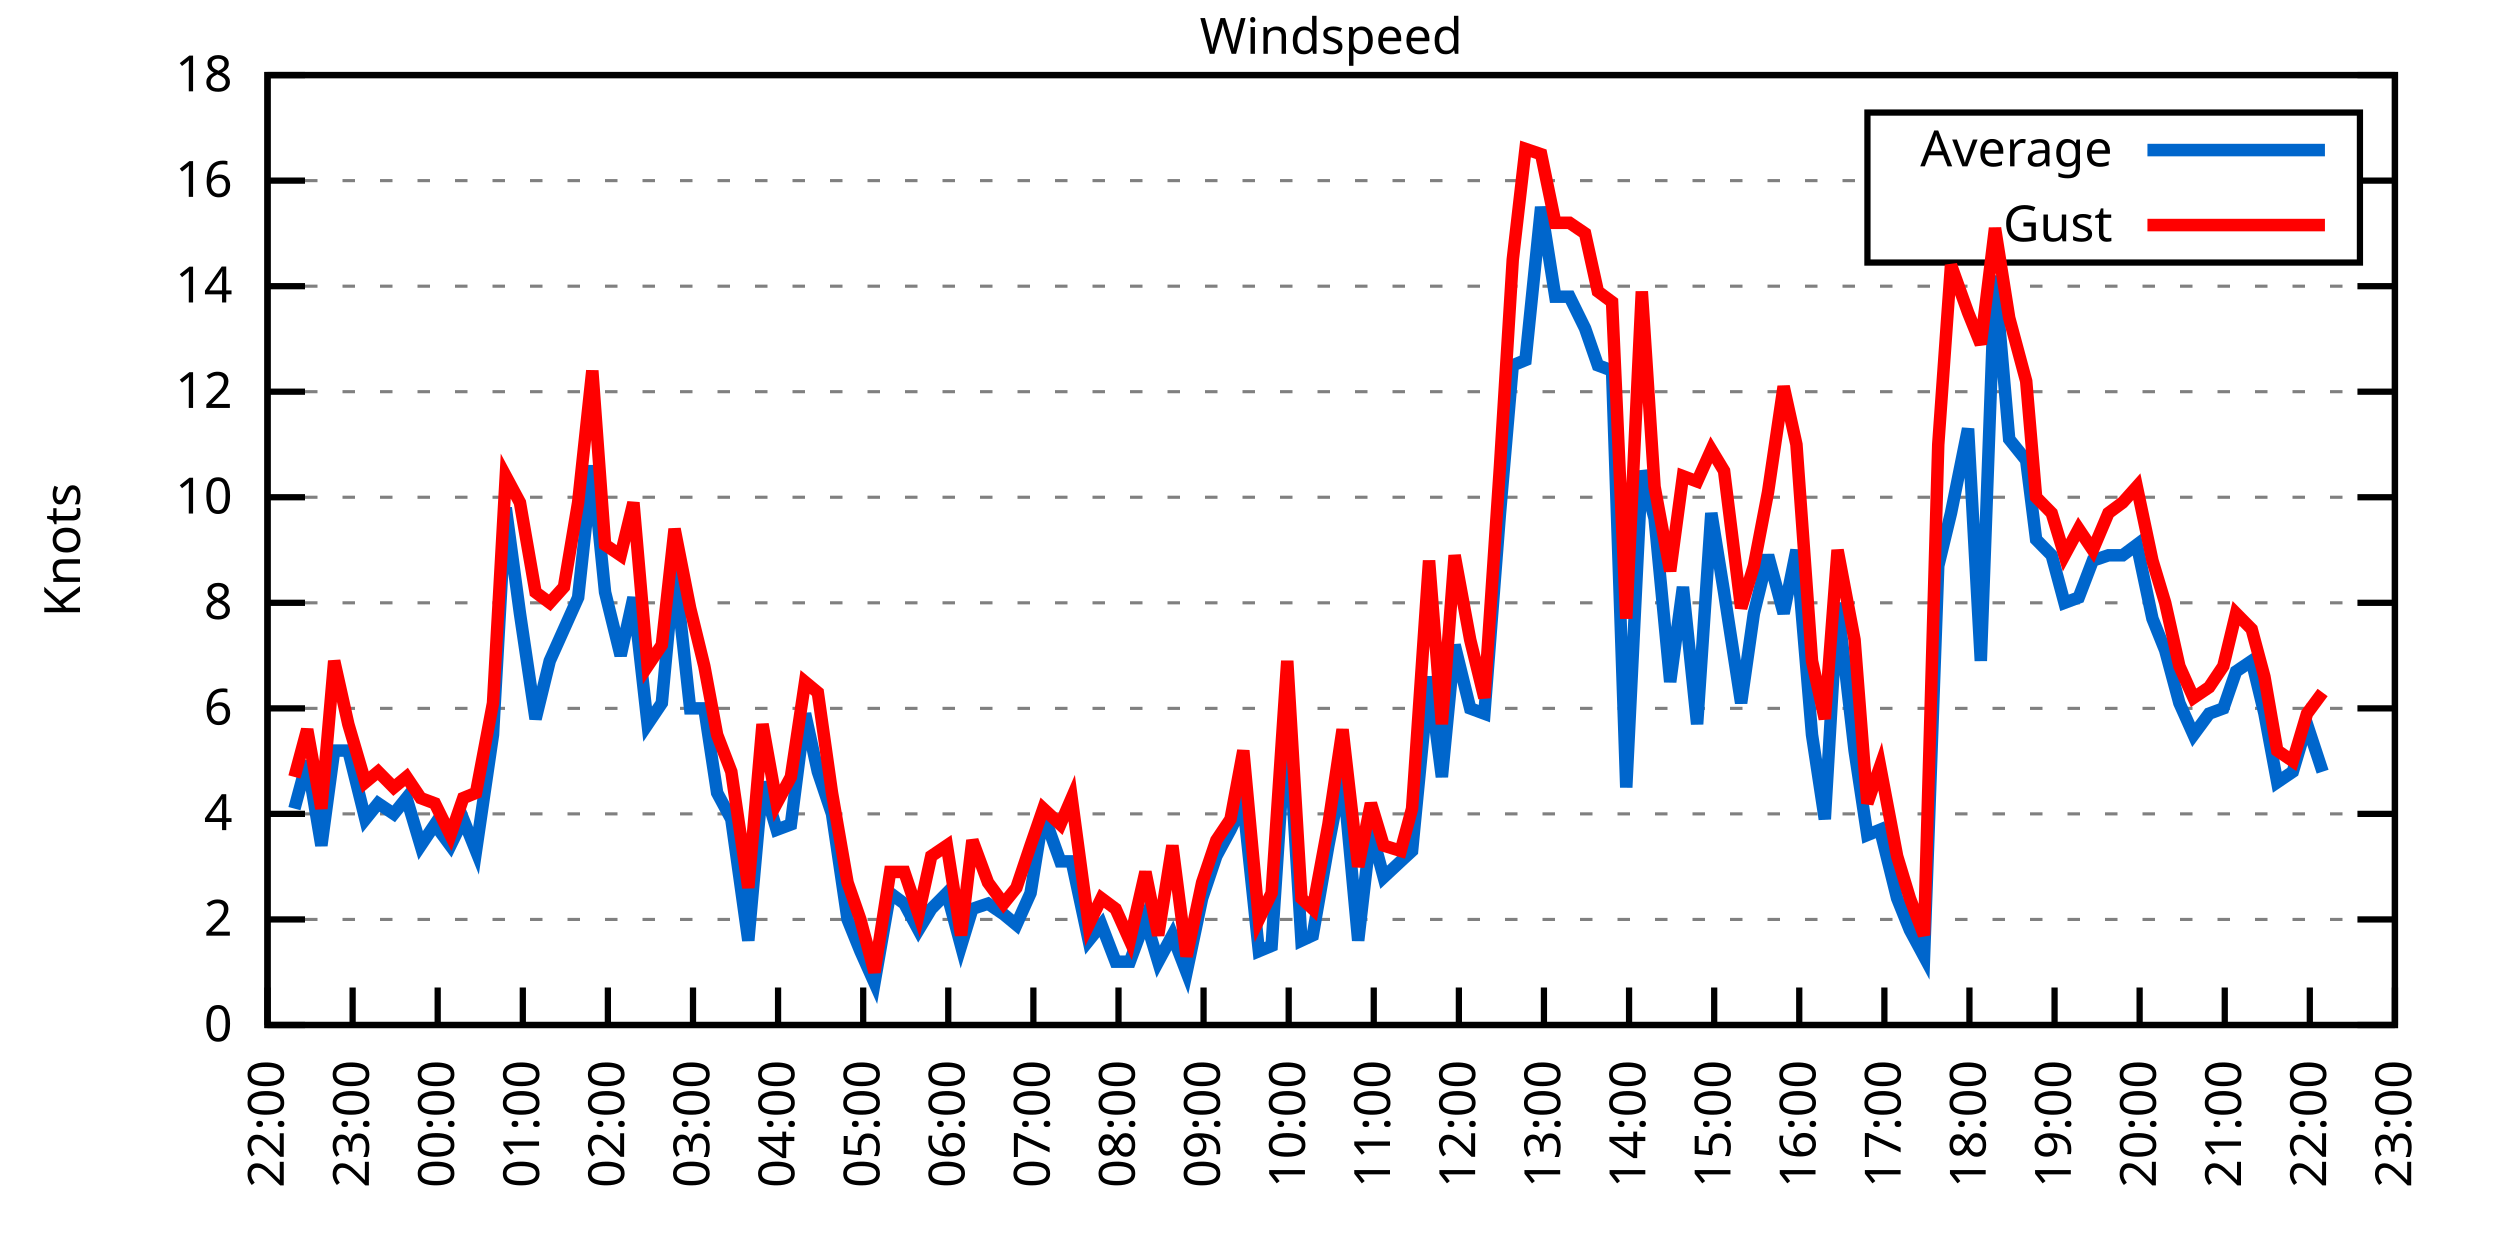
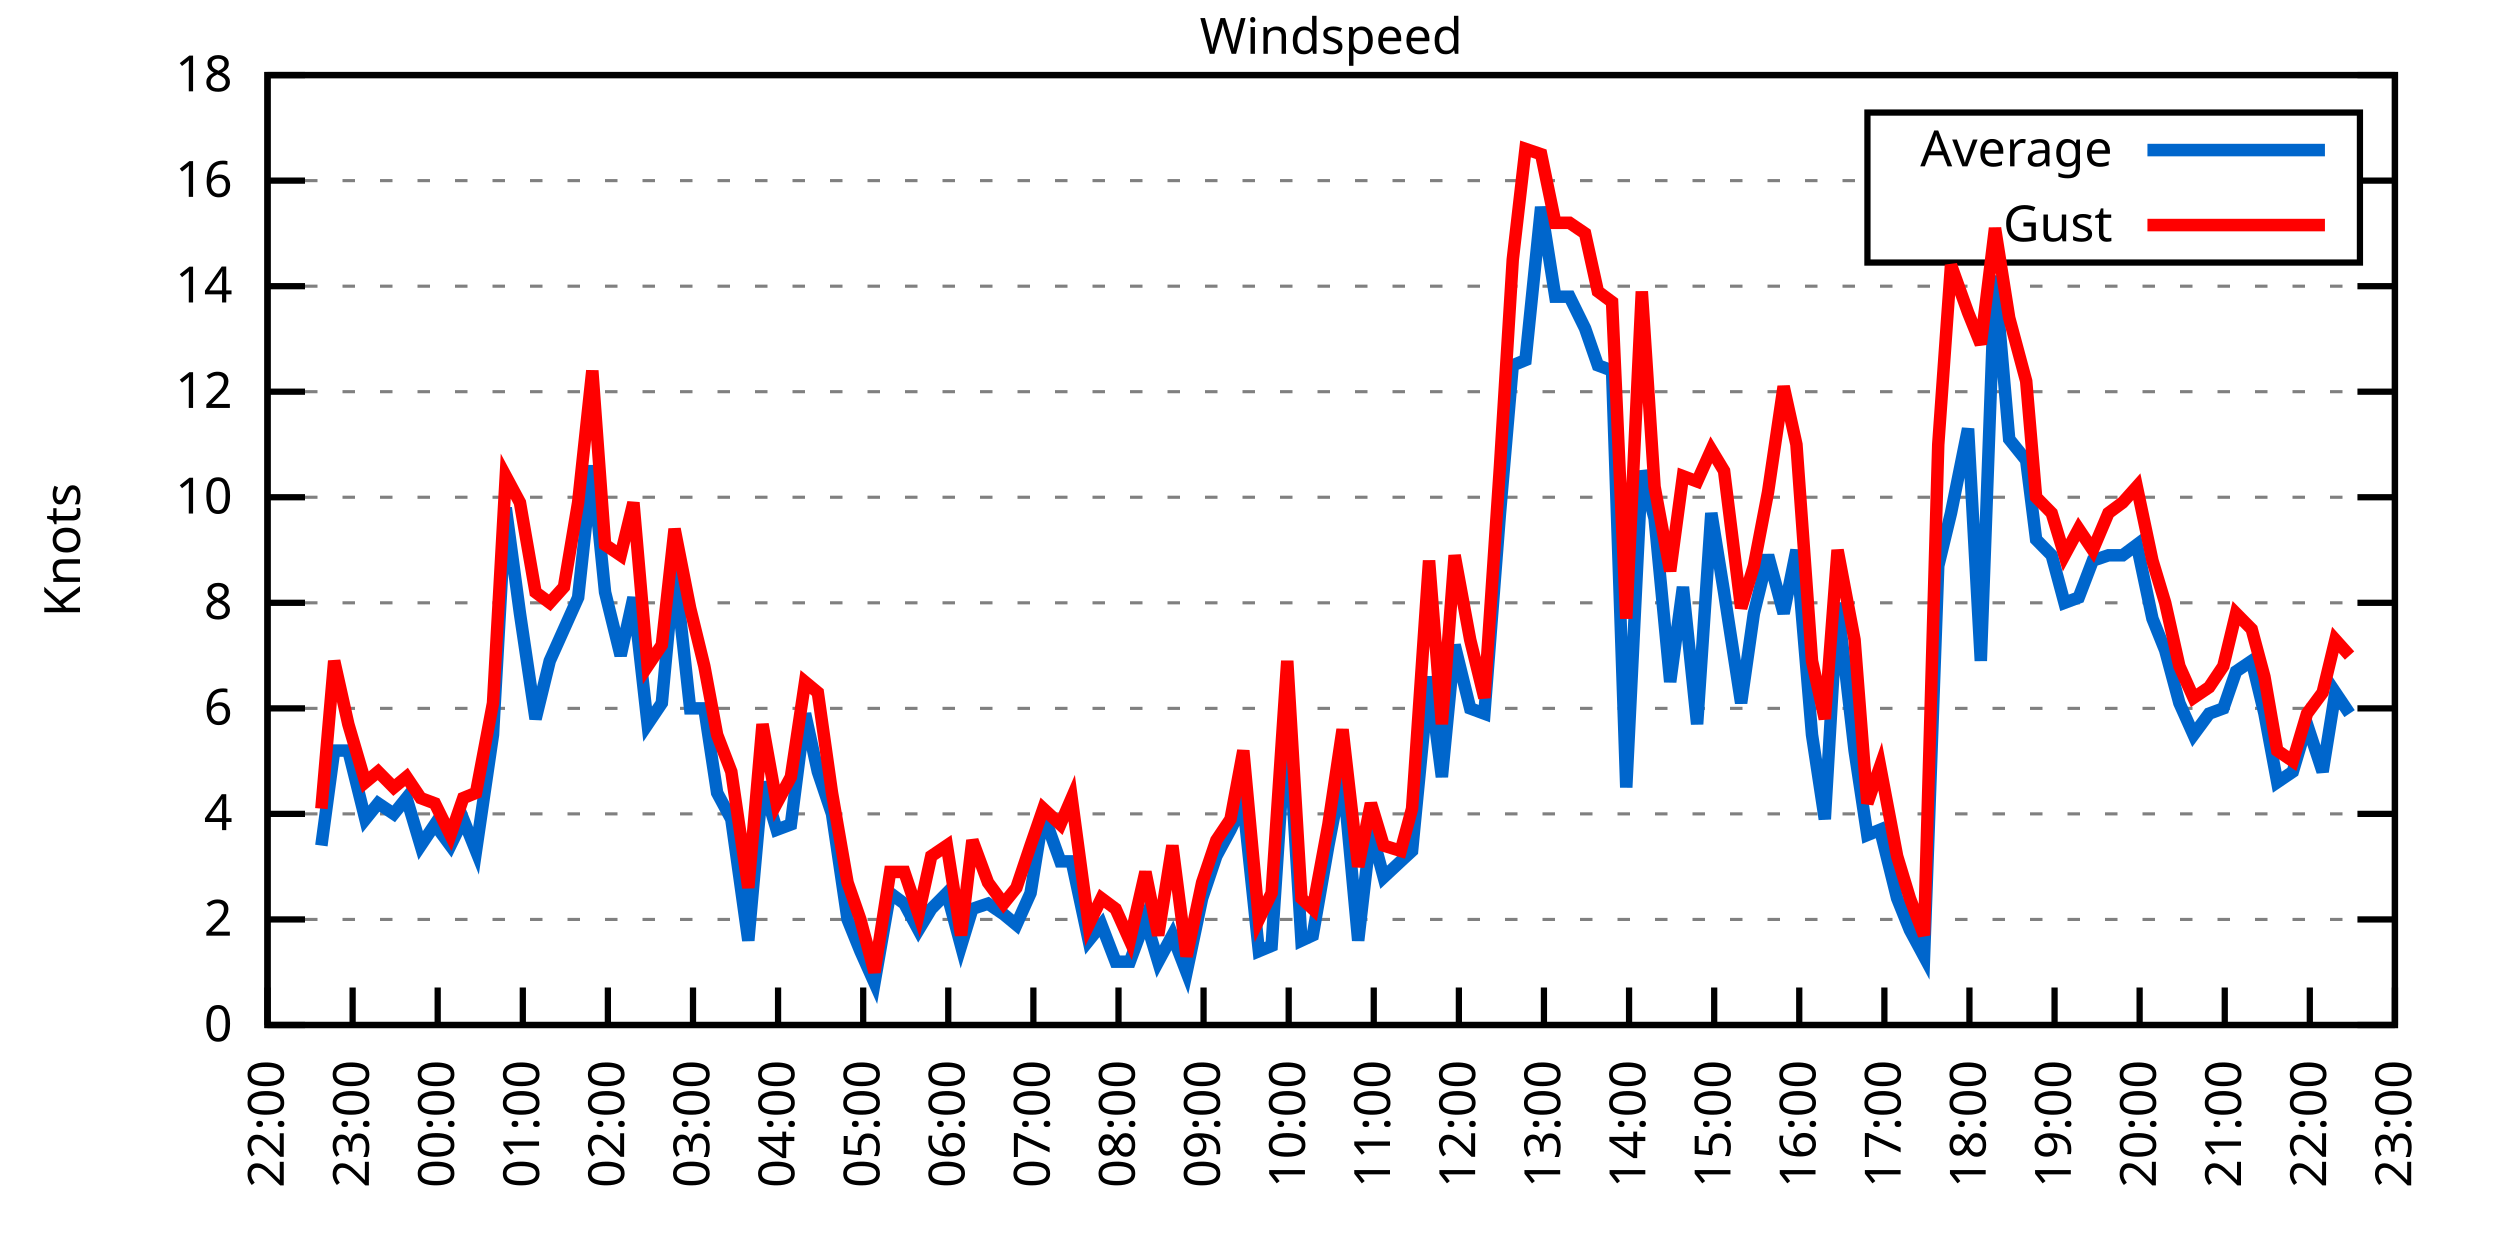
<svg xmlns="http://www.w3.org/2000/svg" xmlns:xlink="http://www.w3.org/1999/xlink" width="400" height="200" viewBox="0 0 400 200">
  <g id="gnuplot_canvas">
    <rect x="0" y="0" width="400" height="200" fill="none" />
    <defs>
      <circle id="gpDot" r="0.5" stroke-width="0.5" stroke="currentColor" />
      <path id="gpPt0" stroke-width="0.333" stroke="currentColor" d="M-1,0 h2 M0,-1 v2" />
      <path id="gpPt1" stroke-width="0.333" stroke="currentColor" d="M-1,-1 L1,1 M1,-1 L-1,1" />
      <path id="gpPt2" stroke-width="0.333" stroke="currentColor" d="M-1,0 L1,0 M0,-1 L0,1 M-1,-1 L1,1 M-1,1 L1,-1" />
      <rect id="gpPt3" stroke-width="0.333" stroke="currentColor" x="-1" y="-1" width="2" height="2" />
      <rect id="gpPt4" stroke-width="0.333" stroke="currentColor" fill="currentColor" x="-1" y="-1" width="2" height="2" />
      <circle id="gpPt5" stroke-width="0.333" stroke="currentColor" cx="0" cy="0" r="1" />
      <use xlink:href="#gpPt5" id="gpPt6" fill="currentColor" stroke="none" />
      <path id="gpPt7" stroke-width="0.333" stroke="currentColor" d="M0,-1.33 L-1.33,0.67 L1.33,0.67 z" />
      <use xlink:href="#gpPt7" id="gpPt8" fill="currentColor" stroke="none" />
      <use xlink:href="#gpPt7" id="gpPt9" stroke="currentColor" transform="rotate(180)" />
      <use xlink:href="#gpPt9" id="gpPt10" fill="currentColor" stroke="none" />
      <use xlink:href="#gpPt3" id="gpPt11" stroke="currentColor" transform="rotate(45)" />
      <use xlink:href="#gpPt11" id="gpPt12" fill="currentColor" stroke="none" />
      <path id="gpPt13" stroke-width="0.333" stroke="currentColor" d="M0,1.330 L1.265,0.411 L0.782,-1.067 L-0.782,-1.076 L-1.265,0.411 z" />
      <use xlink:href="#gpPt13" id="gpPt14" fill="currentColor" stroke="none" />
      <filter id="textbox" filterUnits="objectBoundingBox" x="0" y="0" height="1" width="1">
        <feFlood flood-color="white" flood-opacity="1" result="bgnd" />
        <feComposite in="SourceGraphic" in2="bgnd" operator="atop" />
      </filter>
      <filter id="greybox" filterUnits="objectBoundingBox" x="0" y="0" height="1" width="1">
        <feFlood flood-color="lightgrey" flood-opacity="1" result="grey" />
        <feComposite in="SourceGraphic" in2="grey" operator="atop" />
      </filter>
    </defs>
    <g fill="none" color="white" stroke="currentColor" stroke-width="1.00" stroke-linecap="butt" stroke-linejoin="miter">
</g>
    <g fill="none" color="black" stroke="currentColor" stroke-width="1.00" stroke-linecap="butt" stroke-linejoin="miter">
      <g stroke="none" shape-rendering="crispEdges">
        <polygon fill="rgb(255, 255, 255)" points="42.80,164.00 383.18,164.00 383.18,12.02 42.80,12.02 " />
      </g>
    </g>
    <g fill="none" color="black" stroke="currentColor" stroke-width="1.00" stroke-linecap="butt" stroke-linejoin="miter">
</g>
    <g fill="none" color="black" stroke="black" stroke-width="0.50" stroke-linecap="butt" stroke-linejoin="miter">
</g>
    <g fill="none" color="gray" stroke="currentColor" stroke-width="0.50" stroke-linecap="butt" stroke-linejoin="miter">
      <path stroke="gray" stroke-dasharray="2,4" class="gridline" d="M42.80,164.00 L383.19,164.00  " />
    </g>
    <g fill="none" color="gray" stroke="gray" stroke-width="1.00" stroke-linecap="butt" stroke-linejoin="miter">
</g>
    <g fill="none" color="black" stroke="currentColor" stroke-width="1.00" stroke-linecap="butt" stroke-linejoin="miter">
      <path stroke="black" d="M42.80,164.00 L48.80,164.00 M383.19,164.00 L377.19,164.00  " />
      <g transform="translate(37.20,166.60)" stroke="none" fill="black" font-family="Sans" font-size="8.00" text-anchor="end">
        <text>
          <tspan font-family="Sans"> 0</tspan>
        </text>
      </g>
    </g>
    <g fill="none" color="black" stroke="currentColor" stroke-width="1.00" stroke-linecap="butt" stroke-linejoin="miter">
</g>
    <g fill="none" color="black" stroke="black" stroke-width="0.50" stroke-linecap="butt" stroke-linejoin="miter">
</g>
    <g fill="none" color="gray" stroke="currentColor" stroke-width="0.50" stroke-linecap="butt" stroke-linejoin="miter">
      <path stroke="gray" stroke-dasharray="2,4" class="gridline" d="M42.80,147.11 L383.19,147.11  " />
    </g>
    <g fill="none" color="gray" stroke="gray" stroke-width="1.00" stroke-linecap="butt" stroke-linejoin="miter">
</g>
    <g fill="none" color="black" stroke="currentColor" stroke-width="1.00" stroke-linecap="butt" stroke-linejoin="miter">
      <path stroke="black" d="M42.80,147.11 L48.80,147.11 M383.19,147.11 L377.19,147.11  " />
      <g transform="translate(37.20,149.71)" stroke="none" fill="black" font-family="Sans" font-size="8.00" text-anchor="end">
        <text>
          <tspan font-family="Sans"> 2</tspan>
        </text>
      </g>
    </g>
    <g fill="none" color="black" stroke="currentColor" stroke-width="1.00" stroke-linecap="butt" stroke-linejoin="miter">
</g>
    <g fill="none" color="black" stroke="black" stroke-width="0.50" stroke-linecap="butt" stroke-linejoin="miter">
</g>
    <g fill="none" color="gray" stroke="currentColor" stroke-width="0.50" stroke-linecap="butt" stroke-linejoin="miter">
      <path stroke="gray" stroke-dasharray="2,4" class="gridline" d="M42.80,130.22 L383.19,130.22  " />
    </g>
    <g fill="none" color="gray" stroke="gray" stroke-width="1.00" stroke-linecap="butt" stroke-linejoin="miter">
</g>
    <g fill="none" color="black" stroke="currentColor" stroke-width="1.00" stroke-linecap="butt" stroke-linejoin="miter">
      <path stroke="black" d="M42.80,130.22 L48.80,130.22 M383.19,130.22 L377.19,130.22  " />
      <g transform="translate(37.20,132.82)" stroke="none" fill="black" font-family="Sans" font-size="8.00" text-anchor="end">
        <text>
          <tspan font-family="Sans"> 4</tspan>
        </text>
      </g>
    </g>
    <g fill="none" color="black" stroke="currentColor" stroke-width="1.00" stroke-linecap="butt" stroke-linejoin="miter">
</g>
    <g fill="none" color="black" stroke="black" stroke-width="0.50" stroke-linecap="butt" stroke-linejoin="miter">
</g>
    <g fill="none" color="gray" stroke="currentColor" stroke-width="0.50" stroke-linecap="butt" stroke-linejoin="miter">
      <path stroke="gray" stroke-dasharray="2,4" class="gridline" d="M42.80,113.34 L383.19,113.34  " />
    </g>
    <g fill="none" color="gray" stroke="gray" stroke-width="1.00" stroke-linecap="butt" stroke-linejoin="miter">
</g>
    <g fill="none" color="black" stroke="currentColor" stroke-width="1.00" stroke-linecap="butt" stroke-linejoin="miter">
      <path stroke="black" d="M42.80,113.34 L48.80,113.34 M383.19,113.34 L377.19,113.34  " />
      <g transform="translate(37.20,115.94)" stroke="none" fill="black" font-family="Sans" font-size="8.00" text-anchor="end">
        <text>
          <tspan font-family="Sans"> 6</tspan>
        </text>
      </g>
    </g>
    <g fill="none" color="black" stroke="currentColor" stroke-width="1.00" stroke-linecap="butt" stroke-linejoin="miter">
</g>
    <g fill="none" color="black" stroke="black" stroke-width="0.50" stroke-linecap="butt" stroke-linejoin="miter">
</g>
    <g fill="none" color="gray" stroke="currentColor" stroke-width="0.50" stroke-linecap="butt" stroke-linejoin="miter">
      <path stroke="gray" stroke-dasharray="2,4" class="gridline" d="M42.80,96.45 L383.19,96.45  " />
    </g>
    <g fill="none" color="gray" stroke="gray" stroke-width="1.00" stroke-linecap="butt" stroke-linejoin="miter">
</g>
    <g fill="none" color="black" stroke="currentColor" stroke-width="1.00" stroke-linecap="butt" stroke-linejoin="miter">
      <path stroke="black" d="M42.80,96.45 L48.80,96.45 M383.19,96.45 L377.19,96.45  " />
      <g transform="translate(37.20,99.05)" stroke="none" fill="black" font-family="Sans" font-size="8.00" text-anchor="end">
        <text>
          <tspan font-family="Sans"> 8</tspan>
        </text>
      </g>
    </g>
    <g fill="none" color="black" stroke="currentColor" stroke-width="1.00" stroke-linecap="butt" stroke-linejoin="miter">
</g>
    <g fill="none" color="black" stroke="black" stroke-width="0.50" stroke-linecap="butt" stroke-linejoin="miter">
</g>
    <g fill="none" color="gray" stroke="currentColor" stroke-width="0.50" stroke-linecap="butt" stroke-linejoin="miter">
      <path stroke="gray" stroke-dasharray="2,4" class="gridline" d="M42.80,79.56 L383.19,79.56  " />
    </g>
    <g fill="none" color="gray" stroke="gray" stroke-width="1.00" stroke-linecap="butt" stroke-linejoin="miter">
</g>
    <g fill="none" color="black" stroke="currentColor" stroke-width="1.00" stroke-linecap="butt" stroke-linejoin="miter">
      <path stroke="black" d="M42.80,79.56 L48.80,79.56 M383.19,79.56 L377.19,79.56  " />
      <g transform="translate(37.20,82.16)" stroke="none" fill="black" font-family="Sans" font-size="8.00" text-anchor="end">
        <text>
          <tspan font-family="Sans"> 10</tspan>
        </text>
      </g>
    </g>
    <g fill="none" color="black" stroke="currentColor" stroke-width="1.00" stroke-linecap="butt" stroke-linejoin="miter">
</g>
    <g fill="none" color="black" stroke="black" stroke-width="0.50" stroke-linecap="butt" stroke-linejoin="miter">
</g>
    <g fill="none" color="gray" stroke="currentColor" stroke-width="0.50" stroke-linecap="butt" stroke-linejoin="miter">
      <path stroke="gray" stroke-dasharray="2,4" class="gridline" d="M42.80,62.67 L383.19,62.67  " />
    </g>
    <g fill="none" color="gray" stroke="gray" stroke-width="1.00" stroke-linecap="butt" stroke-linejoin="miter">
</g>
    <g fill="none" color="black" stroke="currentColor" stroke-width="1.00" stroke-linecap="butt" stroke-linejoin="miter">
      <path stroke="black" d="M42.80,62.67 L48.80,62.67 M383.19,62.67 L377.19,62.67  " />
      <g transform="translate(37.20,65.27)" stroke="none" fill="black" font-family="Sans" font-size="8.00" text-anchor="end">
        <text>
          <tspan font-family="Sans"> 12</tspan>
        </text>
      </g>
    </g>
    <g fill="none" color="black" stroke="currentColor" stroke-width="1.00" stroke-linecap="butt" stroke-linejoin="miter">
</g>
    <g fill="none" color="black" stroke="black" stroke-width="0.50" stroke-linecap="butt" stroke-linejoin="miter">
</g>
    <g fill="none" color="gray" stroke="currentColor" stroke-width="0.50" stroke-linecap="butt" stroke-linejoin="miter">
      <path stroke="gray" stroke-dasharray="2,4" class="gridline" d="M42.80,45.79 L383.19,45.79  " />
    </g>
    <g fill="none" color="gray" stroke="gray" stroke-width="1.00" stroke-linecap="butt" stroke-linejoin="miter">
</g>
    <g fill="none" color="black" stroke="currentColor" stroke-width="1.00" stroke-linecap="butt" stroke-linejoin="miter">
      <path stroke="black" d="M42.80,45.79 L48.80,45.79 M383.19,45.79 L377.19,45.79  " />
      <g transform="translate(37.20,48.39)" stroke="none" fill="black" font-family="Sans" font-size="8.00" text-anchor="end">
        <text>
          <tspan font-family="Sans"> 14</tspan>
        </text>
      </g>
    </g>
    <g fill="none" color="black" stroke="currentColor" stroke-width="1.00" stroke-linecap="butt" stroke-linejoin="miter">
</g>
    <g fill="none" color="black" stroke="black" stroke-width="0.50" stroke-linecap="butt" stroke-linejoin="miter">
</g>
    <g fill="none" color="gray" stroke="currentColor" stroke-width="0.50" stroke-linecap="butt" stroke-linejoin="miter">
      <path stroke="gray" stroke-dasharray="2,4" class="gridline" d="M42.80,28.90 L298.79,28.90 M377.59,28.90 L383.19,28.90  " />
    </g>
    <g fill="none" color="gray" stroke="gray" stroke-width="1.00" stroke-linecap="butt" stroke-linejoin="miter">
</g>
    <g fill="none" color="black" stroke="currentColor" stroke-width="1.00" stroke-linecap="butt" stroke-linejoin="miter">
      <path stroke="black" d="M42.80,28.90 L48.80,28.90 M383.19,28.90 L377.19,28.90  " />
      <g transform="translate(37.20,31.50)" stroke="none" fill="black" font-family="Sans" font-size="8.00" text-anchor="end">
        <text>
          <tspan font-family="Sans"> 16</tspan>
        </text>
      </g>
    </g>
    <g fill="none" color="black" stroke="currentColor" stroke-width="1.00" stroke-linecap="butt" stroke-linejoin="miter">
</g>
    <g fill="none" color="black" stroke="black" stroke-width="0.50" stroke-linecap="butt" stroke-linejoin="miter">
</g>
    <g fill="none" color="gray" stroke="currentColor" stroke-width="0.50" stroke-linecap="butt" stroke-linejoin="miter">
      <path stroke="gray" stroke-dasharray="2,4" class="gridline" d="M42.80,12.01 L383.19,12.01  " />
    </g>
    <g fill="none" color="gray" stroke="gray" stroke-width="1.00" stroke-linecap="butt" stroke-linejoin="miter">
</g>
    <g fill="none" color="black" stroke="currentColor" stroke-width="1.00" stroke-linecap="butt" stroke-linejoin="miter">
      <path stroke="black" d="M42.80,12.01 L48.80,12.01 M383.19,12.01 L377.19,12.01  " />
      <g transform="translate(37.20,14.61)" stroke="none" fill="black" font-family="Sans" font-size="8.00" text-anchor="end">
        <text>
          <tspan font-family="Sans"> 18</tspan>
        </text>
      </g>
    </g>
    <g fill="none" color="black" stroke="currentColor" stroke-width="1.00" stroke-linecap="butt" stroke-linejoin="miter">
      <path stroke="black" d="M42.80,164.00 L42.80,158.00  " />
      <g transform="translate(45.40,169.60) rotate(270.00)" stroke="none" fill="black" font-family="Sans" font-size="8.00" text-anchor="end">
        <text>
          <tspan font-family="Sans">22:00</tspan>
        </text>
      </g>
    </g>
    <g fill="none" color="black" stroke="currentColor" stroke-width="1.00" stroke-linecap="butt" stroke-linejoin="miter">
      <path stroke="black" d="M56.42,164.00 L56.42,158.00  " />
      <g transform="translate(59.02,169.60) rotate(270.00)" stroke="none" fill="black" font-family="Sans" font-size="8.00" text-anchor="end">
        <text>
          <tspan font-family="Sans">23:00</tspan>
        </text>
      </g>
    </g>
    <g fill="none" color="black" stroke="currentColor" stroke-width="1.00" stroke-linecap="butt" stroke-linejoin="miter">
      <path stroke="black" d="M70.03,164.00 L70.03,158.00  " />
      <g transform="translate(72.63,169.60) rotate(270.00)" stroke="none" fill="black" font-family="Sans" font-size="8.00" text-anchor="end">
        <text>
          <tspan font-family="Sans">00:00</tspan>
        </text>
      </g>
    </g>
    <g fill="none" color="black" stroke="currentColor" stroke-width="1.00" stroke-linecap="butt" stroke-linejoin="miter">
      <path stroke="black" d="M83.65,164.00 L83.65,158.00  " />
      <g transform="translate(86.25,169.60) rotate(270.00)" stroke="none" fill="black" font-family="Sans" font-size="8.00" text-anchor="end">
        <text>
          <tspan font-family="Sans">01:00</tspan>
        </text>
      </g>
    </g>
    <g fill="none" color="black" stroke="currentColor" stroke-width="1.00" stroke-linecap="butt" stroke-linejoin="miter">
      <path stroke="black" d="M97.26,164.00 L97.26,158.00  " />
      <g transform="translate(99.86,169.60) rotate(270.00)" stroke="none" fill="black" font-family="Sans" font-size="8.00" text-anchor="end">
        <text>
          <tspan font-family="Sans">02:00</tspan>
        </text>
      </g>
    </g>
    <g fill="none" color="black" stroke="currentColor" stroke-width="1.00" stroke-linecap="butt" stroke-linejoin="miter">
      <path stroke="black" d="M110.88,164.00 L110.88,158.00  " />
      <g transform="translate(113.48,169.60) rotate(270.00)" stroke="none" fill="black" font-family="Sans" font-size="8.00" text-anchor="end">
        <text>
          <tspan font-family="Sans">03:00</tspan>
        </text>
      </g>
    </g>
    <g fill="none" color="black" stroke="currentColor" stroke-width="1.00" stroke-linecap="butt" stroke-linejoin="miter">
      <path stroke="black" d="M124.49,164.00 L124.49,158.00  " />
      <g transform="translate(127.09,169.60) rotate(270.00)" stroke="none" fill="black" font-family="Sans" font-size="8.00" text-anchor="end">
        <text>
          <tspan font-family="Sans">04:00</tspan>
        </text>
      </g>
    </g>
    <g fill="none" color="black" stroke="currentColor" stroke-width="1.00" stroke-linecap="butt" stroke-linejoin="miter">
      <path stroke="black" d="M138.11,164.00 L138.11,158.00  " />
      <g transform="translate(140.71,169.60) rotate(270.00)" stroke="none" fill="black" font-family="Sans" font-size="8.00" text-anchor="end">
        <text>
          <tspan font-family="Sans">05:00</tspan>
        </text>
      </g>
    </g>
    <g fill="none" color="black" stroke="currentColor" stroke-width="1.00" stroke-linecap="butt" stroke-linejoin="miter">
      <path stroke="black" d="M151.72,164.00 L151.72,158.00  " />
      <g transform="translate(154.32,169.60) rotate(270.00)" stroke="none" fill="black" font-family="Sans" font-size="8.00" text-anchor="end">
        <text>
          <tspan font-family="Sans">06:00</tspan>
        </text>
      </g>
    </g>
    <g fill="none" color="black" stroke="currentColor" stroke-width="1.00" stroke-linecap="butt" stroke-linejoin="miter">
      <path stroke="black" d="M165.34,164.00 L165.34,158.00  " />
      <g transform="translate(167.94,169.60) rotate(270.00)" stroke="none" fill="black" font-family="Sans" font-size="8.00" text-anchor="end">
        <text>
          <tspan font-family="Sans">07:00</tspan>
        </text>
      </g>
    </g>
    <g fill="none" color="black" stroke="currentColor" stroke-width="1.00" stroke-linecap="butt" stroke-linejoin="miter">
      <path stroke="black" d="M178.96,164.00 L178.96,158.00  " />
      <g transform="translate(181.56,169.60) rotate(270.00)" stroke="none" fill="black" font-family="Sans" font-size="8.00" text-anchor="end">
        <text>
          <tspan font-family="Sans">08:00</tspan>
        </text>
      </g>
    </g>
    <g fill="none" color="black" stroke="currentColor" stroke-width="1.00" stroke-linecap="butt" stroke-linejoin="miter">
      <path stroke="black" d="M192.57,164.00 L192.57,158.00  " />
      <g transform="translate(195.17,169.60) rotate(270.00)" stroke="none" fill="black" font-family="Sans" font-size="8.00" text-anchor="end">
        <text>
          <tspan font-family="Sans">09:00</tspan>
        </text>
      </g>
    </g>
    <g fill="none" color="black" stroke="currentColor" stroke-width="1.00" stroke-linecap="butt" stroke-linejoin="miter">
      <path stroke="black" d="M206.19,164.00 L206.19,158.00  " />
      <g transform="translate(208.79,169.60) rotate(270.00)" stroke="none" fill="black" font-family="Sans" font-size="8.00" text-anchor="end">
        <text>
          <tspan font-family="Sans">10:00</tspan>
        </text>
      </g>
    </g>
    <g fill="none" color="black" stroke="currentColor" stroke-width="1.00" stroke-linecap="butt" stroke-linejoin="miter">
      <path stroke="black" d="M219.80,164.00 L219.80,158.00  " />
      <g transform="translate(222.40,169.60) rotate(270.00)" stroke="none" fill="black" font-family="Sans" font-size="8.00" text-anchor="end">
        <text>
          <tspan font-family="Sans">11:00</tspan>
        </text>
      </g>
    </g>
    <g fill="none" color="black" stroke="currentColor" stroke-width="1.00" stroke-linecap="butt" stroke-linejoin="miter">
      <path stroke="black" d="M233.42,164.00 L233.42,158.00  " />
      <g transform="translate(236.02,169.60) rotate(270.00)" stroke="none" fill="black" font-family="Sans" font-size="8.00" text-anchor="end">
        <text>
          <tspan font-family="Sans">12:00</tspan>
        </text>
      </g>
    </g>
    <g fill="none" color="black" stroke="currentColor" stroke-width="1.00" stroke-linecap="butt" stroke-linejoin="miter">
      <path stroke="black" d="M247.03,164.00 L247.03,158.00  " />
      <g transform="translate(249.63,169.60) rotate(270.00)" stroke="none" fill="black" font-family="Sans" font-size="8.00" text-anchor="end">
        <text>
          <tspan font-family="Sans">13:00</tspan>
        </text>
      </g>
    </g>
    <g fill="none" color="black" stroke="currentColor" stroke-width="1.00" stroke-linecap="butt" stroke-linejoin="miter">
      <path stroke="black" d="M260.65,164.00 L260.65,158.00  " />
      <g transform="translate(263.25,169.60) rotate(270.00)" stroke="none" fill="black" font-family="Sans" font-size="8.00" text-anchor="end">
        <text>
          <tspan font-family="Sans">14:00</tspan>
        </text>
      </g>
    </g>
    <g fill="none" color="black" stroke="currentColor" stroke-width="1.00" stroke-linecap="butt" stroke-linejoin="miter">
      <path stroke="black" d="M274.27,164.00 L274.27,158.00  " />
      <g transform="translate(276.87,169.60) rotate(270.00)" stroke="none" fill="black" font-family="Sans" font-size="8.00" text-anchor="end">
        <text>
          <tspan font-family="Sans">15:00</tspan>
        </text>
      </g>
    </g>
    <g fill="none" color="black" stroke="currentColor" stroke-width="1.00" stroke-linecap="butt" stroke-linejoin="miter">
      <path stroke="black" d="M287.88,164.00 L287.88,158.00  " />
      <g transform="translate(290.48,169.60) rotate(270.00)" stroke="none" fill="black" font-family="Sans" font-size="8.00" text-anchor="end">
        <text>
          <tspan font-family="Sans">16:00</tspan>
        </text>
      </g>
    </g>
    <g fill="none" color="black" stroke="currentColor" stroke-width="1.00" stroke-linecap="butt" stroke-linejoin="miter">
      <path stroke="black" d="M301.50,164.00 L301.50,158.00  " />
      <g transform="translate(304.10,169.60) rotate(270.00)" stroke="none" fill="black" font-family="Sans" font-size="8.00" text-anchor="end">
        <text>
          <tspan font-family="Sans">17:00</tspan>
        </text>
      </g>
    </g>
    <g fill="none" color="black" stroke="currentColor" stroke-width="1.00" stroke-linecap="butt" stroke-linejoin="miter">
      <path stroke="black" d="M315.11,164.00 L315.11,158.00  " />
      <g transform="translate(317.71,169.60) rotate(270.00)" stroke="none" fill="black" font-family="Sans" font-size="8.00" text-anchor="end">
        <text>
          <tspan font-family="Sans">18:00</tspan>
        </text>
      </g>
    </g>
    <g fill="none" color="black" stroke="currentColor" stroke-width="1.00" stroke-linecap="butt" stroke-linejoin="miter">
      <path stroke="black" d="M328.73,164.00 L328.73,158.00  " />
      <g transform="translate(331.33,169.60) rotate(270.00)" stroke="none" fill="black" font-family="Sans" font-size="8.00" text-anchor="end">
        <text>
          <tspan font-family="Sans">19:00</tspan>
        </text>
      </g>
    </g>
    <g fill="none" color="black" stroke="currentColor" stroke-width="1.00" stroke-linecap="butt" stroke-linejoin="miter">
      <path stroke="black" d="M342.34,164.00 L342.34,158.00  " />
      <g transform="translate(344.94,169.60) rotate(270.00)" stroke="none" fill="black" font-family="Sans" font-size="8.00" text-anchor="end">
        <text>
          <tspan font-family="Sans">20:00</tspan>
        </text>
      </g>
    </g>
    <g fill="none" color="black" stroke="currentColor" stroke-width="1.00" stroke-linecap="butt" stroke-linejoin="miter">
      <path stroke="black" d="M355.96,164.00 L355.96,158.00  " />
      <g transform="translate(358.56,169.60) rotate(270.00)" stroke="none" fill="black" font-family="Sans" font-size="8.00" text-anchor="end">
        <text>
          <tspan font-family="Sans">21:00</tspan>
        </text>
      </g>
    </g>
    <g fill="none" color="black" stroke="currentColor" stroke-width="1.00" stroke-linecap="butt" stroke-linejoin="miter">
      <path stroke="black" d="M369.57,164.00 L369.57,158.00  " />
      <g transform="translate(372.17,169.60) rotate(270.00)" stroke="none" fill="black" font-family="Sans" font-size="8.00" text-anchor="end">
        <text>
          <tspan font-family="Sans">22:00</tspan>
        </text>
      </g>
    </g>
    <g fill="none" color="black" stroke="currentColor" stroke-width="1.00" stroke-linecap="butt" stroke-linejoin="miter">
      <path stroke="black" d="M383.19,164.00 L383.19,158.00  " />
      <g transform="translate(385.79,169.60) rotate(270.00)" stroke="none" fill="black" font-family="Sans" font-size="8.00" text-anchor="end">
        <text>
          <tspan font-family="Sans">23:00</tspan>
        </text>
      </g>
    </g>
    <g fill="none" color="black" stroke="currentColor" stroke-width="1.00" stroke-linecap="butt" stroke-linejoin="miter">
</g>
    <g fill="none" color="black" stroke="currentColor" stroke-width="1.00" stroke-linecap="butt" stroke-linejoin="miter">
      <path stroke="black" d="M42.80,12.01 L42.80,164.00 L383.19,164.00 L383.19,12.01 L42.80,12.01 Z  " />
    </g>
    <g fill="none" color="black" stroke="currentColor" stroke-width="1.00" stroke-linecap="butt" stroke-linejoin="miter">
</g>
    <g fill="none" color="black" stroke="currentColor" stroke-width="1.00" stroke-linecap="butt" stroke-linejoin="miter">
      <path stroke="black" d="M298.79,42.01 L298.79,18.01 L377.59,18.01 L377.59,42.01 L298.79,42.01 Z  " />
    </g>
    <g id="Windspeed_plot_1">
      <g fill="none" color="white" stroke="black" stroke-width="2.00" stroke-linecap="butt" stroke-linejoin="miter">
</g>
      <g fill="none" color="black" stroke="currentColor" stroke-width="2.00" stroke-linecap="butt" stroke-linejoin="miter">
        <g transform="translate(337.99,26.61)" stroke="none" fill="black" font-family="Sans" font-size="8.00" text-anchor="end">
          <text>
            <tspan font-family="Sans">Average</tspan>
          </text>
        </g>
      </g>
      <g fill="none" color="black" stroke="currentColor" stroke-width="2.00" stroke-linecap="butt" stroke-linejoin="miter">
-         <path stroke="rgb(  0, 102, 204)" d="M343.59,24.01 L371.99,24.01 M47.11,129.38 L49.15,121.78 L51.42,135.29 L53.47,120.09 L55.73,120.09 L58.46,131.07   L60.50,128.54 L63.00,130.22 L65.04,127.69 L67.31,135.29 L69.58,131.91 L72.07,135.29 L74.12,131.07 L76.16,136.14   L78.88,117.56 L80.92,81.25 L83.19,98.14 L85.69,115.03 L87.96,105.74 L90.23,100.67 L92.50,95.60 L94.77,74.49   L96.81,94.76 L99.30,104.89 L101.35,95.60 L103.62,115.87 L105.89,112.49 L107.93,90.54 L110.42,113.34 L112.69,113.34   L114.74,126.85 L117.01,131.07 L119.73,150.49 L122.00,125.16 L124.27,132.76 L126.54,131.91 L128.81,114.18 L130.85,123.47   L133.12,130.22 L135.61,147.11 L137.66,152.18 L139.92,157.24 L142.42,142.89 L144.69,144.58 L146.96,148.80 L149.00,145.42   L151.50,142.89 L153.77,151.33 L155.58,145.42 L158.08,144.58 L160.57,146.27 L162.62,147.96 L164.89,142.89 L166.93,130.22   L169.65,137.82 L171.47,137.82 L174.19,150.49 L176.23,147.96 L178.50,153.87 L180.77,153.87 L183.27,147.11 L185.31,153.87   L187.58,149.65 L189.85,155.56 L192.34,143.73 L194.61,136.98 L196.88,132.76 L198.93,128.54 L201.42,152.18 L203.46,151.33   L205.96,113.34 L208.23,150.49 L210.04,149.65 L212.54,135.29 L214.81,123.47 L217.31,150.49 L219.35,132.76 L221.39,140.36   L224.11,137.82 L225.93,136.14 L228.65,108.27 L230.70,124.31 L232.74,103.20 L235.23,113.34 L237.50,114.18 L240.00,82.09   L242.04,58.45 L244.08,57.61 L246.58,33.12 L248.85,47.47 L251.12,47.47 L253.61,52.54 L255.66,58.45 L257.93,59.30   L260.20,126.00 L262.69,75.34 L264.73,82.94 L267.23,109.11 L269.27,93.92 L271.54,115.87 L273.81,82.09 L275.85,94.76   L278.58,112.49 L280.62,98.14 L282.89,88.85 L285.38,98.14 L287.43,88.00 L289.92,117.56 L291.97,131.07 L294.01,96.45   L296.73,120.09 L298.77,133.60 L300.82,132.76 L303.54,143.73 L305.58,148.80 L307.85,153.02 L310.12,90.54 L312.16,82.09   L314.89,68.58 L316.93,105.74 L319.20,44.10 L321.47,70.27 L324.19,73.65 L325.78,86.32 L328.27,88.85 L330.32,96.45   L332.59,95.60 L334.85,89.69 L337.35,88.85 L339.62,88.85 L341.89,87.16 L344.39,98.98 L346.43,104.05 L348.70,112.49   L350.97,117.56 L353.46,114.18 L355.73,113.34 L357.77,107.43 L360.27,105.74 L362.31,114.18 L364.36,125.16 L366.85,123.47   L369.12,115.87 L371.62,123.47  " />
+         <path stroke="rgb(  0, 102, 204)" d="M343.59,24.01 L371.99,24.01 M51.42,135.29 L53.47,120.09 L55.73,120.09 L58.46,131.07 L60.50,128.54 L63.00,130.22   L65.04,127.69 L67.31,135.29 L69.58,131.91 L72.07,135.29 L74.12,131.07 L76.16,136.14 L78.88,117.56 L80.92,81.25   L83.19,98.14 L85.69,115.03 L87.96,105.74 L90.23,100.67 L92.50,95.60 L94.77,74.49 L96.81,94.76 L99.30,104.89   L101.35,95.60 L103.62,115.87 L105.89,112.49 L107.93,90.54 L110.42,113.34 L112.69,113.34 L114.74,126.85 L117.01,131.07   L119.73,150.49 L122.00,125.16 L124.27,132.76 L126.54,131.91 L128.81,114.18 L130.85,123.47 L133.12,130.22 L135.61,147.11   L137.66,152.18 L139.92,157.24 L142.42,142.89 L144.69,144.58 L146.96,148.80 L149.00,145.42 L151.50,142.89 L153.77,151.33   L155.58,145.42 L158.08,144.58 L160.57,146.27 L162.62,147.96 L164.89,142.89 L166.93,130.22 L169.65,137.82 L171.47,137.82   L174.19,150.49 L176.23,147.96 L178.50,153.87 L180.77,153.87 L183.27,147.11 L185.31,153.87 L187.58,149.65 L189.85,155.56   L192.34,143.73 L194.61,136.98 L196.88,132.76 L198.93,128.54 L201.42,152.18 L203.46,151.33 L205.96,113.34 L208.23,150.49   L210.04,149.65 L212.54,135.29 L214.81,123.47 L217.31,150.49 L219.35,132.76 L221.39,140.36 L224.11,137.82 L225.93,136.14   L228.65,108.27 L230.70,124.31 L232.74,103.20 L235.23,113.34 L237.50,114.18 L240.00,82.09 L242.04,58.45 L244.08,57.61   L246.58,33.12 L248.85,47.47 L251.12,47.47 L253.61,52.54 L255.66,58.45 L257.93,59.30 L260.20,126.00 L262.69,75.34   L264.73,82.94 L267.23,109.11 L269.27,93.92 L271.54,115.87 L273.81,82.09 L275.85,94.76 L278.58,112.49 L280.62,98.14   L282.89,88.85 L285.38,98.14 L287.43,88.00 L289.92,117.56 L291.97,131.07 L294.01,96.45 L296.73,120.09 L298.77,133.60   L300.82,132.76 L303.54,143.73 L305.58,148.80 L307.85,153.02 L310.12,90.54 L312.16,82.09 L314.89,68.58 L316.93,105.74   L319.20,44.10 L321.47,70.27 L324.19,73.65 L325.78,86.32 L328.27,88.85 L330.32,96.45 L332.59,95.60 L334.85,89.69   L337.35,88.85 L339.62,88.85 L341.89,87.16 L344.39,98.98 L346.43,104.05 L348.70,112.49 L350.97,117.56 L353.46,114.18   L355.73,113.34 L357.77,107.43 L360.27,105.74 L362.31,114.18 L364.36,125.16 L366.85,123.47 L369.12,115.87 L371.62,123.47   L373.66,110.80 L375.93,114.18  " />
      </g>
    </g>
    <g id="Windspeed_plot_2">
      <g fill="none" color="black" stroke="currentColor" stroke-width="2.00" stroke-linecap="butt" stroke-linejoin="miter">
        <g transform="translate(337.99,38.61)" stroke="none" fill="black" font-family="Sans" font-size="8.00" text-anchor="end">
          <text>
            <tspan font-family="Sans">Gust</tspan>
          </text>
        </g>
      </g>
      <g fill="none" color="black" stroke="currentColor" stroke-width="2.00" stroke-linecap="butt" stroke-linejoin="miter">
-         <path stroke="rgb(255,   0,   0)" d="M343.59,36.01 L371.99,36.01 M47.11,124.31 L49.15,116.71 L51.42,129.38 L53.47,105.74 L55.73,115.87 L58.46,125.16   L60.50,123.47 L63.00,126.00 L65.04,124.31 L67.31,127.69 L69.58,128.54 L72.07,133.60 L74.12,127.69 L76.16,126.85   L78.88,112.49 L80.92,76.18 L83.19,80.41 L85.69,94.76 L87.96,96.45 L90.23,93.92 L92.50,80.41 L94.77,59.30   L96.81,87.16 L99.30,88.85 L101.35,80.41 L103.62,106.58 L105.89,103.20 L107.93,84.63 L110.42,97.29 L112.69,106.58   L114.74,117.56 L117.01,123.47 L119.73,142.05 L122.00,115.87 L124.27,128.54 L126.54,124.31 L128.81,109.11 L130.85,110.80   L133.12,126.85 L135.61,141.20 L137.66,147.11 L139.92,155.56 L142.42,139.51 L144.69,139.51 L146.96,146.27 L149.00,136.98   L151.50,135.29 L153.77,149.65 L155.58,134.45 L158.08,141.20 L160.57,144.58 L162.62,142.05 L164.89,135.29 L166.93,129.38   L169.65,131.91 L171.47,127.69 L174.19,147.96 L176.23,143.73 L178.50,145.42 L180.77,150.49 L183.27,139.51 L185.31,149.65   L187.58,135.29 L189.85,153.02 L192.34,141.20 L194.61,134.45 L196.88,131.07 L198.93,120.09 L201.42,147.11 L203.46,142.89   L205.96,105.74 L208.23,143.73 L210.04,145.42 L212.54,131.91 L214.81,116.71 L217.31,138.67 L219.35,128.54 L221.39,135.29   L224.11,136.14 L225.93,129.38 L228.65,89.69 L230.70,115.87 L232.74,88.85 L235.23,102.36 L237.50,111.65 L240.00,74.49   L242.04,41.56 L244.08,23.83 L246.58,24.68 L248.85,35.65 L251.12,35.65 L253.61,37.34 L255.66,46.63 L257.93,48.32   L260.20,98.98 L262.69,46.63 L264.73,77.87 L267.23,91.38 L269.27,76.18 L271.54,77.03 L273.81,71.96 L275.85,75.34   L278.58,97.29 L280.62,90.54 L282.89,78.72 L285.38,61.83 L287.43,71.12 L289.92,105.74 L291.97,115.03 L294.01,88.00   L296.73,102.36 L298.77,128.54 L300.82,122.62 L303.54,136.98 L305.58,143.73 L307.85,149.65 L310.12,71.12 L312.16,42.41   L314.89,50.01 L316.93,55.07 L319.20,36.50 L321.47,50.85 L324.19,60.98 L325.78,79.56 L328.27,82.09 L330.32,88.85   L332.59,84.63 L334.85,88.00 L337.35,82.09 L339.62,80.41 L341.89,77.87 L344.39,89.69 L346.43,96.45 L348.70,106.58   L350.97,111.65 L353.46,109.96 L355.73,106.58 L357.77,98.14 L360.27,100.67 L362.31,108.27 L364.36,120.09 L366.85,121.78   L369.12,114.18 L371.62,110.80  " />
+         <path stroke="rgb(255,   0,   0)" d="M343.59,36.01 L371.99,36.01 M51.42,129.38 L53.47,105.74 L55.73,115.87 L58.46,125.16 L60.50,123.47 L63.00,126.00   L65.04,124.31 L67.31,127.69 L69.58,128.54 L72.07,133.60 L74.12,127.69 L76.16,126.85 L78.88,112.49 L80.92,76.18   L83.19,80.41 L85.69,94.76 L87.96,96.45 L90.23,93.92 L92.50,80.41 L94.77,59.30 L96.81,87.16 L99.30,88.85   L101.35,80.41 L103.62,106.58 L105.89,103.20 L107.93,84.63 L110.42,97.29 L112.69,106.58 L114.74,117.56 L117.01,123.47   L119.73,142.05 L122.00,115.87 L124.27,128.54 L126.54,124.31 L128.81,109.11 L130.85,110.80 L133.12,126.85 L135.61,141.20   L137.66,147.11 L139.92,155.56 L142.42,139.51 L144.69,139.51 L146.96,146.27 L149.00,136.98 L151.50,135.29 L153.77,149.65   L155.58,134.45 L158.08,141.20 L160.57,144.58 L162.62,142.05 L164.89,135.29 L166.93,129.38 L169.65,131.91 L171.47,127.69   L174.19,147.96 L176.23,143.73 L178.50,145.42 L180.77,150.49 L183.27,139.51 L185.31,149.65 L187.58,135.29 L189.85,153.02   L192.34,141.20 L194.61,134.45 L196.88,131.07 L198.93,120.09 L201.42,147.11 L203.46,142.89 L205.96,105.74 L208.23,143.73   L210.04,145.42 L212.54,131.91 L214.81,116.71 L217.31,138.67 L219.35,128.54 L221.39,135.29 L224.11,136.14 L225.93,129.38   L228.65,89.69 L230.70,115.87 L232.74,88.85 L235.23,102.36 L237.50,111.65 L240.00,74.49 L242.04,41.56 L244.08,23.83   L246.58,24.68 L248.85,35.65 L251.12,35.65 L253.61,37.34 L255.66,46.63 L257.93,48.32 L260.20,98.98 L262.69,46.63   L264.73,77.87 L267.23,91.38 L269.27,76.18 L271.54,77.03 L273.81,71.96 L275.85,75.34 L278.58,97.29 L280.62,90.54   L282.89,78.72 L285.38,61.83 L287.43,71.12 L289.92,105.74 L291.97,115.03 L294.01,88.00 L296.73,102.36 L298.77,128.54   L300.82,122.62 L303.54,136.98 L305.58,143.73 L307.85,149.65 L310.12,71.12 L312.16,42.41 L314.89,50.01 L316.93,55.07   L319.20,36.50 L321.47,50.85 L324.19,60.98 L325.78,79.56 L328.27,82.09 L330.32,88.85 L332.59,84.63 L334.85,88.00   L337.35,82.09 L339.62,80.41 L341.89,77.87 L344.39,89.69 L346.43,96.45 L348.70,106.58 L350.97,111.65 L353.46,109.96   L355.73,106.58 L357.77,98.14 L360.27,100.67 L362.31,108.27 L364.36,120.09 L366.85,121.78 L369.12,114.18 L371.62,110.80   L373.66,102.36 L375.93,104.89  " />
      </g>
    </g>
    <g fill="none" color="black" stroke="currentColor" stroke-width="2.00" stroke-linecap="butt" stroke-linejoin="miter">
</g>
    <g fill="none" color="black" stroke="black" stroke-width="1.00" stroke-linecap="butt" stroke-linejoin="miter">
</g>
    <g fill="none" color="black" stroke="currentColor" stroke-width="1.00" stroke-linecap="butt" stroke-linejoin="miter">
      <path stroke="black" d="M42.80,12.01 L42.80,164.00 L383.19,164.00 L383.19,12.01 L42.80,12.01 Z  " />
      <g transform="translate(12.80,88.01) rotate(270.00)" stroke="none" fill="black" font-family="Sans" font-size="8.00" text-anchor="middle">
        <text>
          <tspan font-family="Sans">Knots</tspan>
        </text>
      </g>
    </g>
    <g fill="none" color="black" stroke="currentColor" stroke-width="1.00" stroke-linecap="butt" stroke-linejoin="miter">
</g>
    <g fill="none" color="black" stroke="currentColor" stroke-width="1.00" stroke-linecap="butt" stroke-linejoin="miter">
      <g transform="translate(212.99,8.61)" stroke="none" fill="black" font-family="Sans" font-size="8.00" text-anchor="middle">
        <text>
          <tspan font-family="Sans">Windspeed</tspan>
        </text>
      </g>
    </g>
    <g fill="none" color="black" stroke="currentColor" stroke-width="1.00" stroke-linecap="butt" stroke-linejoin="miter">
</g>
  </g>
</svg>
